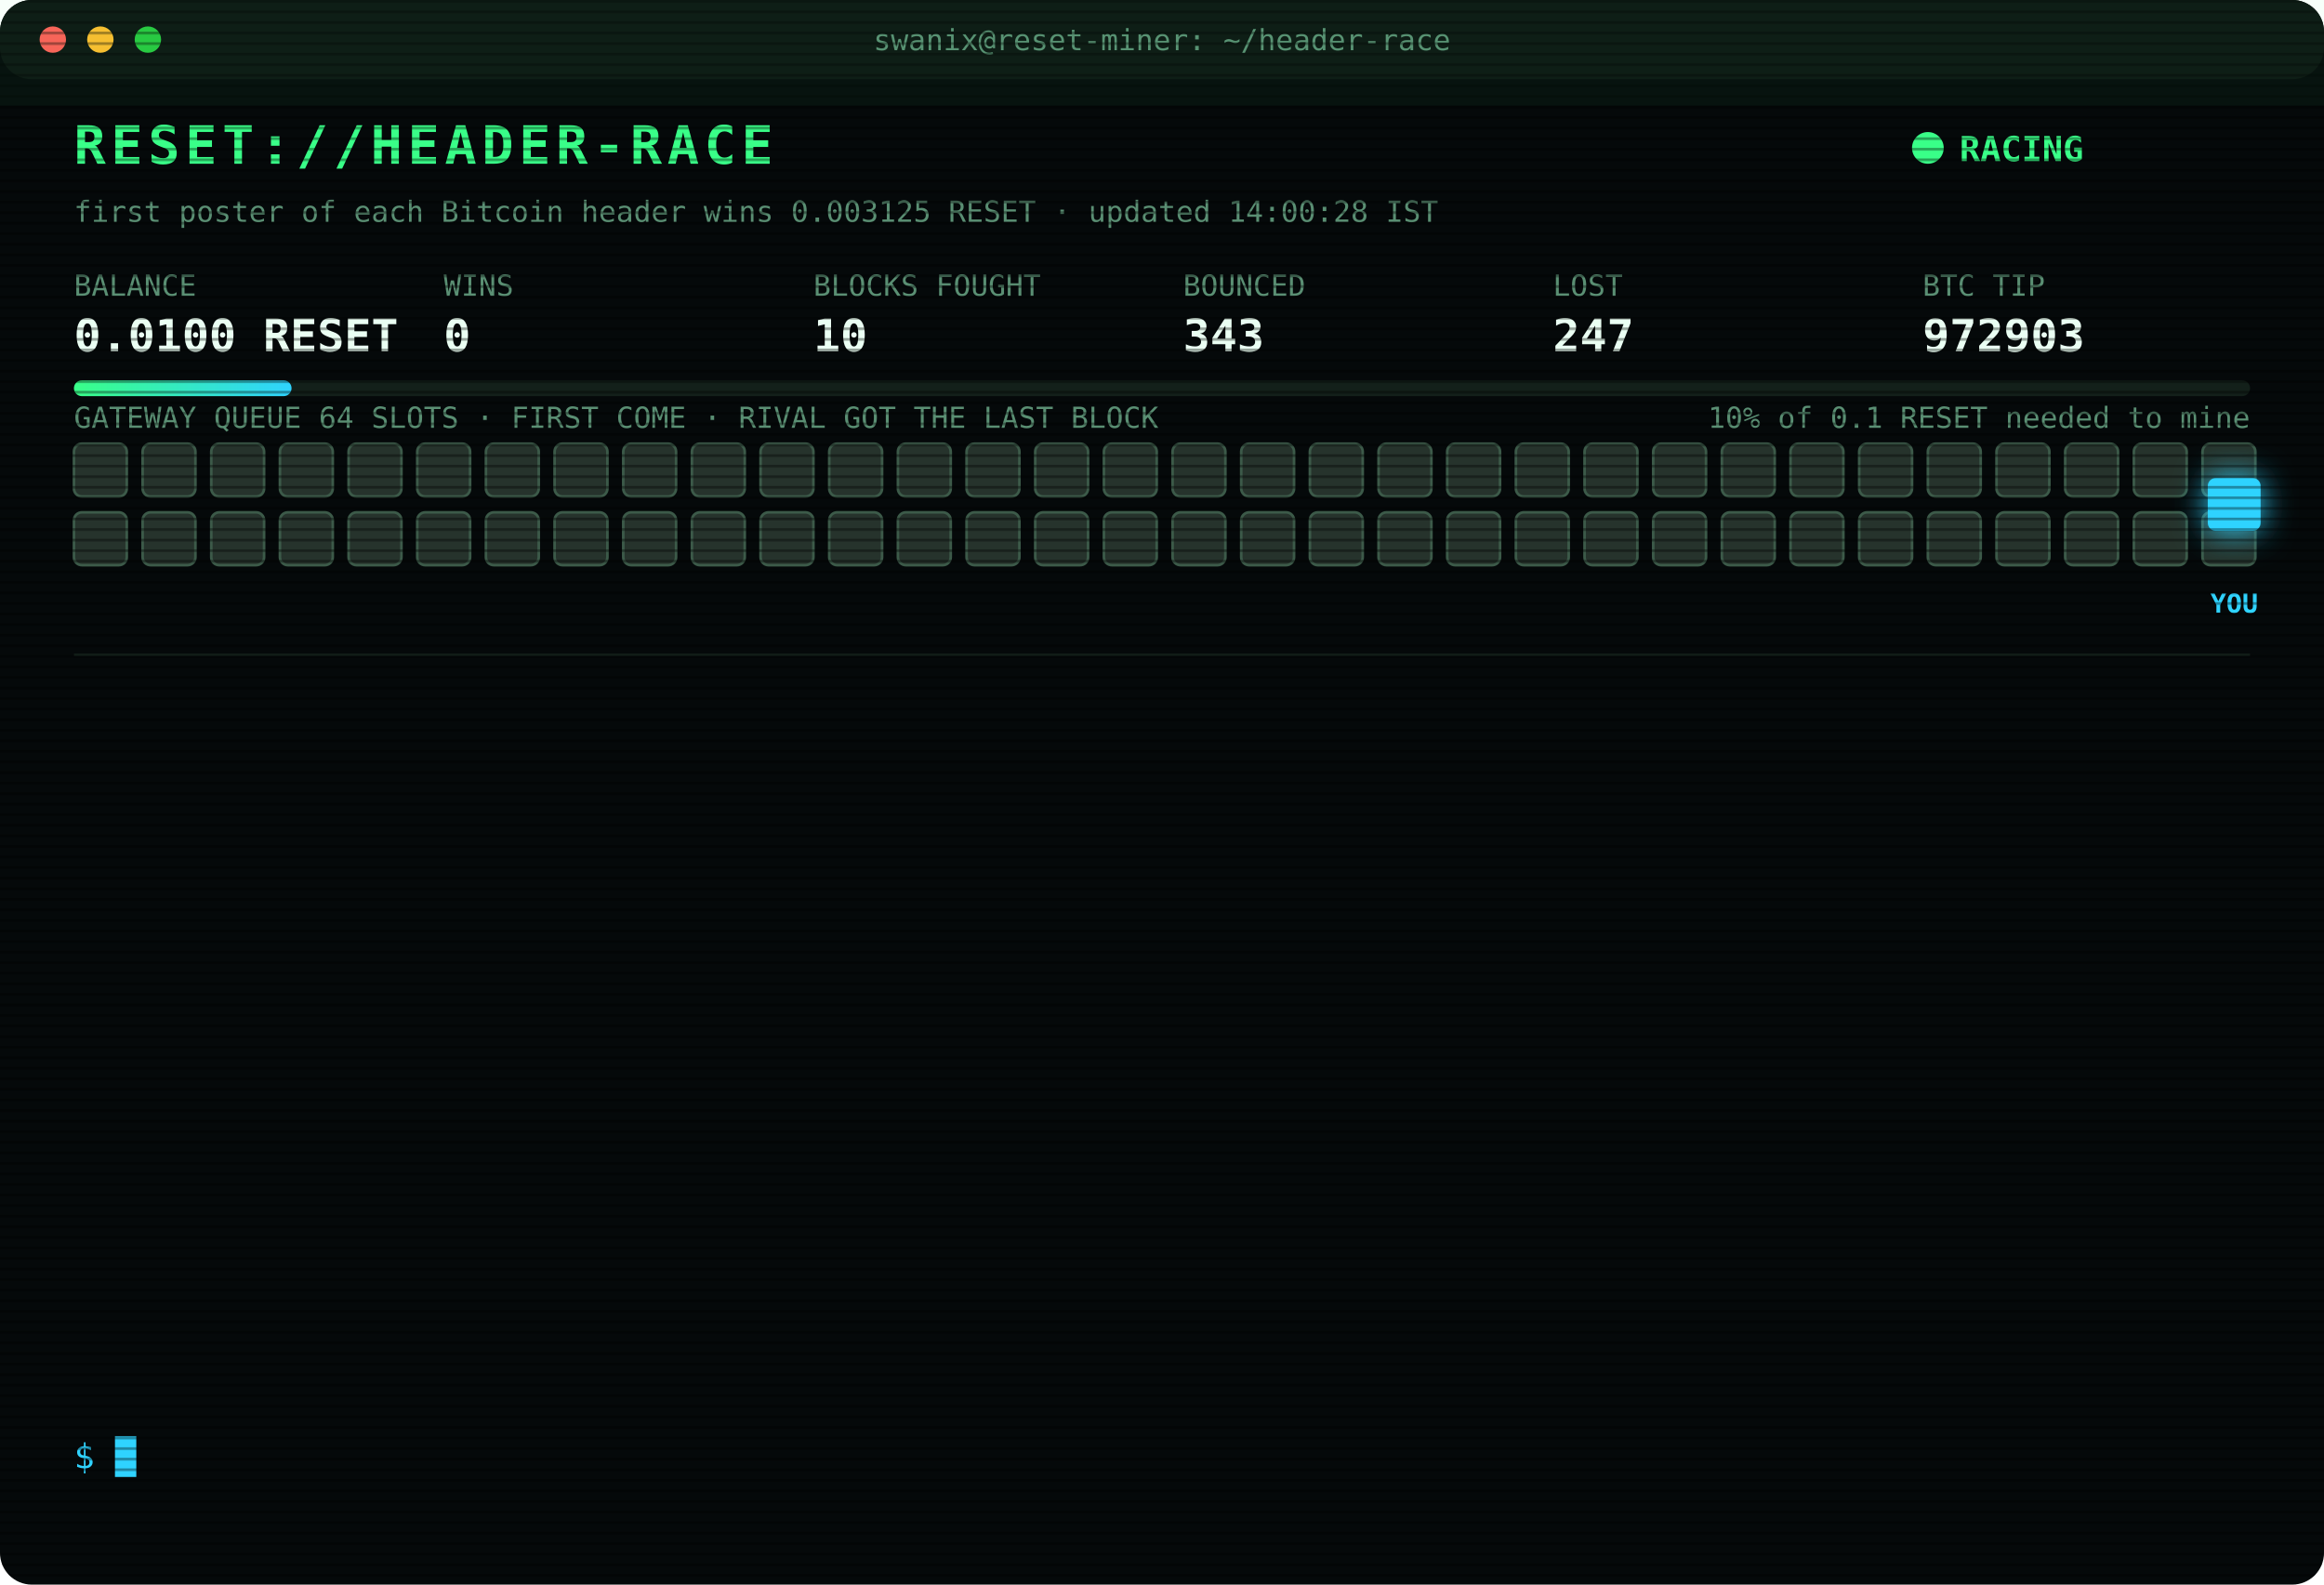
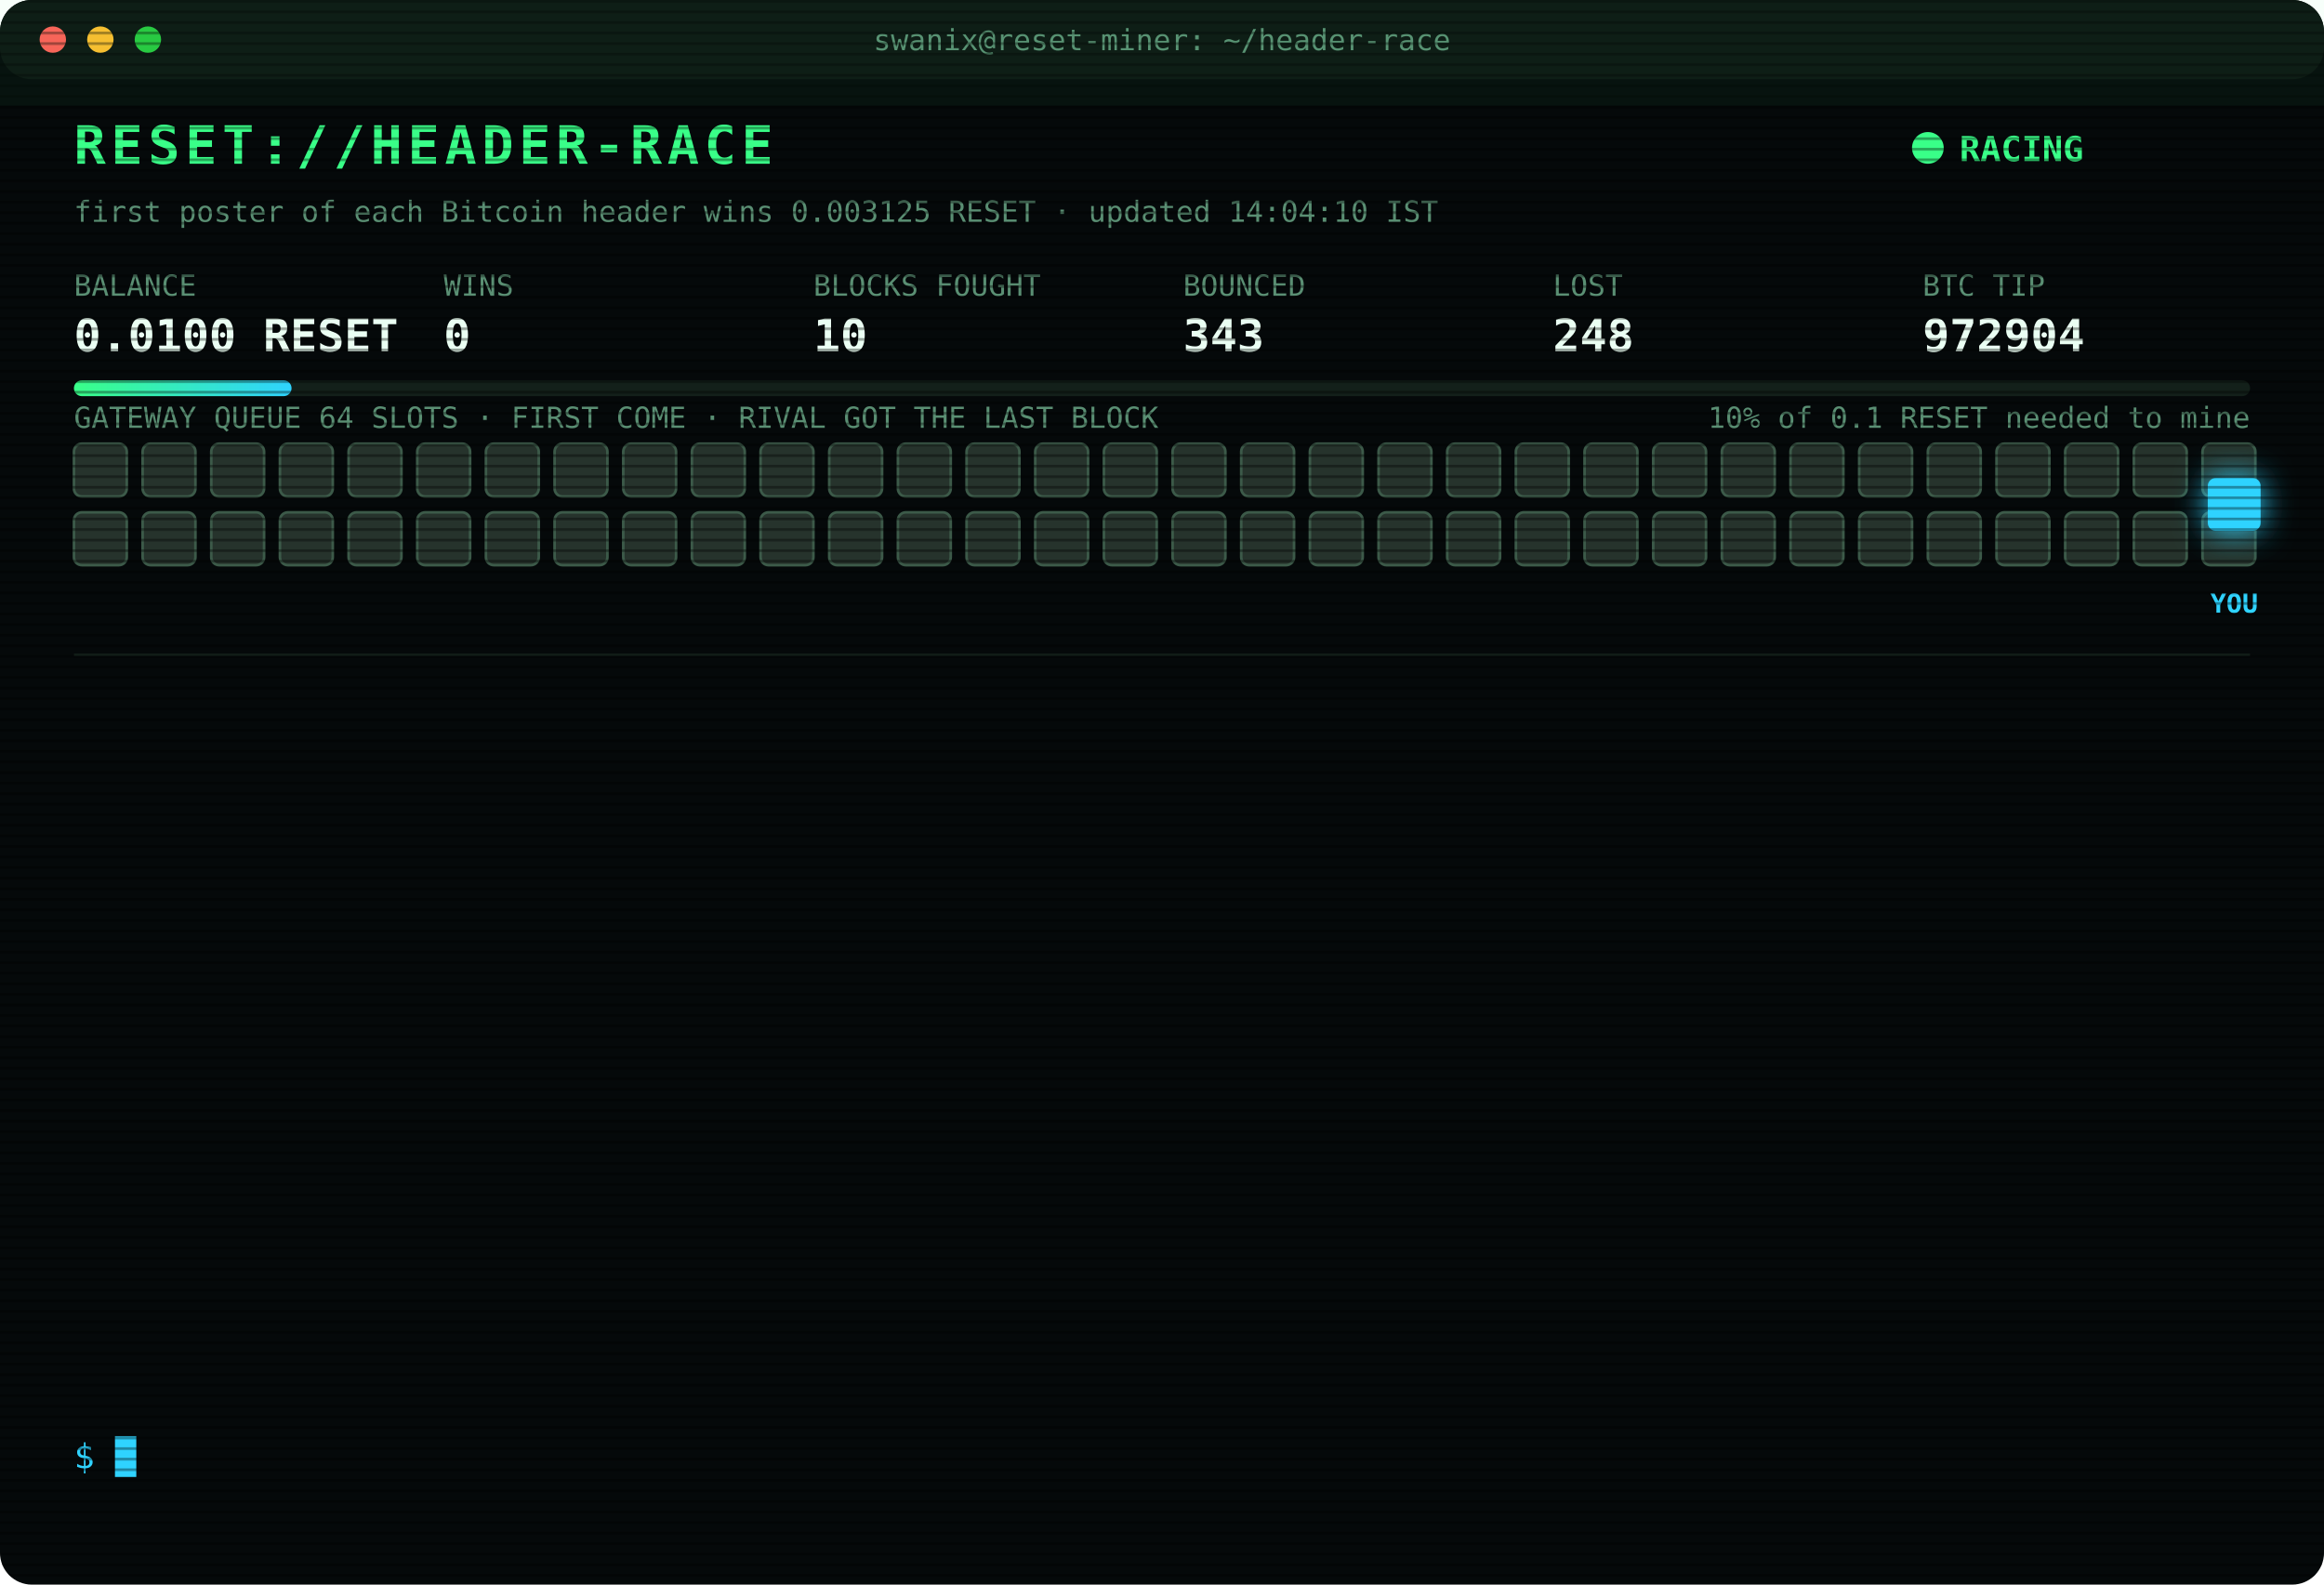
<svg xmlns="http://www.w3.org/2000/svg" width="880" height="600" viewBox="0 0 880 600" font-family="ui-monospace,SFMono-Regular,Menlo,Consolas,monospace">
  <style>
text{font-size:13px;fill:#7CFFB2}
.title{font-size:20px;font-weight:700;fill:#39FF88;letter-spacing:2px;animation:glitch 3s infinite steps(1)}
.sub{fill:#2fd3ff}.k{fill:#5a8f73;font-size:11px}.v{font-size:17px;font-weight:700;fill:#eafff3}
.ts{fill:#3f6b56}.boot{fill:#2fd3ff}.dim{fill:#5a8f73}.bad{fill:#ff4d6d}.warn{fill:#ffd23f}.mag{fill:#ff5cf0}.win{fill:#39FF88;font-weight:700}
.tag{font-size:10px;fill:#2fd3ff;font-weight:700}
.rival{fill:#26332c;stroke:#3c5a49;animation:jam 1.2s infinite alternate}
.idle{fill:#141c18;stroke:#22302a;animation:breathe 4s infinite}
.me{fill:#2fd3ff;filter:drop-shadow(0 0 6px #2fd3ff)}
.hover{animation:nudge 1.1s infinite ease-in-out}.bounce{animation:kick 1.4s infinite}
.ln{opacity:0;animation:in .4s forwards}
.cur{animation:blink 1s infinite steps(1)}
.scan{animation:scan 6s infinite linear}
.led{animation:blink 1.4s infinite}
@keyframes in{from{opacity:0;transform:translateX(-6px)}to{opacity:1;transform:none}}
@keyframes blink{50%{opacity:0}}
@keyframes jam{to{fill:#33463b}}
@keyframes breathe{50%{opacity:.4}}
@keyframes nudge{50%{transform:translateX(-10px)}}
@keyframes kick{0%,100%{transform:none}30%{transform:translateX(-14px)}55%{transform:translateX(10px) translateY(-6px)}}
@keyframes glitch{0%,92%{transform:none}93%{transform:translateX(2px);fill:#ff4d6d}95%{transform:translateX(-2px);fill:#2fd3ff}97%{transform:none}}
@keyframes scan{from{transform:translateY(-40px)}to{transform:translateY(600px)}}
</style>
  <defs>
    <pattern id="sl" width="4" height="4" patternUnits="userSpaceOnUse">
      <rect width="4" height="1" fill="#000" opacity=".35" />
    </pattern>
    <linearGradient id="bar">
      <stop offset="0" stop-color="#39FF88" />
      <stop offset="1" stop-color="#2fd3ff" />
    </linearGradient>
  </defs>
  <rect width="880" height="600" rx="12" fill="#05090a" />
  <rect width="880" height="30" rx="12" fill="#0d1512" />
  <circle cx="20" cy="15" r="5" fill="#ff5f57" />
  <circle cx="38" cy="15" r="5" fill="#febc2e" />
  <circle cx="56" cy="15" r="5" fill="#28c840" />
  <text x="440" y="19" text-anchor="middle" class="k">swanix@reset-miner: ~/header-race</text>
  <text x="28" y="62" class="title">RESET://HEADER-RACE</text>
  <circle class="led" cx="730" cy="56" r="6" fill="#39FF88" />
  <text x="742" y="61" class="win">RACING</text>
-   <text x="28" y="84" class="k">first poster of each Bitcoin header wins 0.003125 RESET · updated 14:00:28 IST</text>
+   <text x="28" y="84" class="k">first poster of each Bitcoin header wins 0.003125 RESET · updated 14:04:10 IST</text>
  <text x="28" y="112" class="k">BALANCE</text>
  <text x="28" y="133" class="v">0.0100 RESET</text>
  <text x="168" y="112" class="k">WINS</text>
  <text x="168" y="133" class="v">0</text>
  <text x="308" y="112" class="k">BLOCKS FOUGHT</text>
  <text x="308" y="133" class="v">10</text>
  <text x="448" y="112" class="k">BOUNCED</text>
  <text x="448" y="133" class="v">343</text>
  <text x="588" y="112" class="k">LOST</text>
-   <text x="588" y="133" class="v">247</text>
+   <text x="588" y="133" class="v">248</text>
  <text x="728" y="112" class="k">BTC TIP</text>
-   <text x="728" y="133" class="v">972903</text>
+   <text x="728" y="133" class="v">972904</text>
  <rect x="28" y="144" width="824" height="6" rx="3" fill="#13201a" />
  <rect x="28" y="144" width="82.4" height="6" rx="3" fill="url(#bar)" />
  <text x="852" y="162" text-anchor="end" class="k">10% of 0.1 RESET needed to mine</text>
  <text x="28" y="162" class="k">GATEWAY QUEUE 64 SLOTS · FIRST COME · RIVAL GOT THE LAST BLOCK</text>
  <rect class="rival" x="28" y="168" width="20" height="20" rx="3" style="animation-delay:0.00s" />
  <rect class="rival" x="54" y="168" width="20" height="20" rx="3" style="animation-delay:0.05s" />
  <rect class="rival" x="80" y="168" width="20" height="20" rx="3" style="animation-delay:0.10s" />
  <rect class="rival" x="106" y="168" width="20" height="20" rx="3" style="animation-delay:0.15s" />
  <rect class="rival" x="132" y="168" width="20" height="20" rx="3" style="animation-delay:0.20s" />
  <rect class="rival" x="158" y="168" width="20" height="20" rx="3" style="animation-delay:0.25s" />
  <rect class="rival" x="184" y="168" width="20" height="20" rx="3" style="animation-delay:0.30s" />
  <rect class="rival" x="210" y="168" width="20" height="20" rx="3" style="animation-delay:0.35s" />
  <rect class="rival" x="236" y="168" width="20" height="20" rx="3" style="animation-delay:0.40s" />
  <rect class="rival" x="262" y="168" width="20" height="20" rx="3" style="animation-delay:0.45s" />
  <rect class="rival" x="288" y="168" width="20" height="20" rx="3" style="animation-delay:0.50s" />
  <rect class="rival" x="314" y="168" width="20" height="20" rx="3" style="animation-delay:0.55s" />
  <rect class="rival" x="340" y="168" width="20" height="20" rx="3" style="animation-delay:0.60s" />
  <rect class="rival" x="366" y="168" width="20" height="20" rx="3" style="animation-delay:0.65s" />
  <rect class="rival" x="392" y="168" width="20" height="20" rx="3" style="animation-delay:0.70s" />
  <rect class="rival" x="418" y="168" width="20" height="20" rx="3" style="animation-delay:0.75s" />
  <rect class="rival" x="444" y="168" width="20" height="20" rx="3" style="animation-delay:0.80s" />
  <rect class="rival" x="470" y="168" width="20" height="20" rx="3" style="animation-delay:0.85s" />
  <rect class="rival" x="496" y="168" width="20" height="20" rx="3" style="animation-delay:0.90s" />
  <rect class="rival" x="522" y="168" width="20" height="20" rx="3" style="animation-delay:0.95s" />
  <rect class="rival" x="548" y="168" width="20" height="20" rx="3" style="animation-delay:1.00s" />
  <rect class="rival" x="574" y="168" width="20" height="20" rx="3" style="animation-delay:1.05s" />
  <rect class="rival" x="600" y="168" width="20" height="20" rx="3" style="animation-delay:1.10s" />
  <rect class="rival" x="626" y="168" width="20" height="20" rx="3" style="animation-delay:1.15s" />
  <rect class="rival" x="652" y="168" width="20" height="20" rx="3" style="animation-delay:1.20s" />
  <rect class="rival" x="678" y="168" width="20" height="20" rx="3" style="animation-delay:1.25s" />
  <rect class="rival" x="704" y="168" width="20" height="20" rx="3" style="animation-delay:1.30s" />
  <rect class="rival" x="730" y="168" width="20" height="20" rx="3" style="animation-delay:1.35s" />
  <rect class="rival" x="756" y="168" width="20" height="20" rx="3" style="animation-delay:1.40s" />
  <rect class="rival" x="782" y="168" width="20" height="20" rx="3" style="animation-delay:1.45s" />
  <rect class="rival" x="808" y="168" width="20" height="20" rx="3" style="animation-delay:1.50s" />
  <rect class="rival" x="834" y="168" width="20" height="20" rx="3" style="animation-delay:1.55s" />
  <rect class="rival" x="28" y="194" width="20" height="20" rx="3" style="animation-delay:1.60s" />
  <rect class="rival" x="54" y="194" width="20" height="20" rx="3" style="animation-delay:1.65s" />
  <rect class="rival" x="80" y="194" width="20" height="20" rx="3" style="animation-delay:1.70s" />
  <rect class="rival" x="106" y="194" width="20" height="20" rx="3" style="animation-delay:1.75s" />
  <rect class="rival" x="132" y="194" width="20" height="20" rx="3" style="animation-delay:1.80s" />
  <rect class="rival" x="158" y="194" width="20" height="20" rx="3" style="animation-delay:1.85s" />
  <rect class="rival" x="184" y="194" width="20" height="20" rx="3" style="animation-delay:1.90s" />
  <rect class="rival" x="210" y="194" width="20" height="20" rx="3" style="animation-delay:1.95s" />
  <rect class="rival" x="236" y="194" width="20" height="20" rx="3" style="animation-delay:2.00s" />
  <rect class="rival" x="262" y="194" width="20" height="20" rx="3" style="animation-delay:2.05s" />
  <rect class="rival" x="288" y="194" width="20" height="20" rx="3" style="animation-delay:2.10s" />
  <rect class="rival" x="314" y="194" width="20" height="20" rx="3" style="animation-delay:2.15s" />
  <rect class="rival" x="340" y="194" width="20" height="20" rx="3" style="animation-delay:2.20s" />
  <rect class="rival" x="366" y="194" width="20" height="20" rx="3" style="animation-delay:2.25s" />
  <rect class="rival" x="392" y="194" width="20" height="20" rx="3" style="animation-delay:2.30s" />
  <rect class="rival" x="418" y="194" width="20" height="20" rx="3" style="animation-delay:2.35s" />
  <rect class="rival" x="444" y="194" width="20" height="20" rx="3" style="animation-delay:2.40s" />
  <rect class="rival" x="470" y="194" width="20" height="20" rx="3" style="animation-delay:2.45s" />
  <rect class="rival" x="496" y="194" width="20" height="20" rx="3" style="animation-delay:2.50s" />
  <rect class="rival" x="522" y="194" width="20" height="20" rx="3" style="animation-delay:2.55s" />
  <rect class="rival" x="548" y="194" width="20" height="20" rx="3" style="animation-delay:2.60s" />
  <rect class="rival" x="574" y="194" width="20" height="20" rx="3" style="animation-delay:2.65s" />
  <rect class="rival" x="600" y="194" width="20" height="20" rx="3" style="animation-delay:2.70s" />
  <rect class="rival" x="626" y="194" width="20" height="20" rx="3" style="animation-delay:2.75s" />
  <rect class="rival" x="652" y="194" width="20" height="20" rx="3" style="animation-delay:2.80s" />
  <rect class="rival" x="678" y="194" width="20" height="20" rx="3" style="animation-delay:2.85s" />
  <rect class="rival" x="704" y="194" width="20" height="20" rx="3" style="animation-delay:2.90s" />
  <rect class="rival" x="730" y="194" width="20" height="20" rx="3" style="animation-delay:2.95s" />
  <rect class="rival" x="756" y="194" width="20" height="20" rx="3" style="animation-delay:3.00s" />
  <rect class="rival" x="782" y="194" width="20" height="20" rx="3" style="animation-delay:3.05s" />
  <rect class="rival" x="808" y="194" width="20" height="20" rx="3" style="animation-delay:3.10s" />
  <rect class="rival" x="834" y="194" width="20" height="20" rx="3" style="animation-delay:3.15s" />
  <g class="hover">
    <rect class="me" x="836" y="181" width="20" height="20" rx="3" />
    <text class="tag" x="846" y="232" text-anchor="middle">YOU</text>
  </g>
  <line x1="28" x2="852" y1="248" y2="248" stroke="#13201a" />
  <g class="ln" style="animation-delay:0.40s">
-     <text x="28" y="270" class="ts">11:57:54</text>
-     <text x="104" y="270" class="bad">[LOST] #972892 taken by a rival miner</text>
+     <text x="28" y="270" class="ts">12:21:08</text>
+     <text x="104" y="270" class="bad">[LOST] #972893 taken by a rival miner</text>
  </g>
  <g class="ln" style="animation-delay:0.65s">
-     <text x="28" y="292" class="ts">12:21:08</text>
-     <text x="104" y="292" class="bad">[LOST] #972893 taken by a rival miner</text>
+     <text x="28" y="292" class="ts">12:26:54</text>
+     <text x="104" y="292" class="bad">[LOST] #972894 taken by a rival miner</text>
  </g>
  <g class="ln" style="animation-delay:0.90s">
-     <text x="28" y="314" class="ts">12:26:54</text>
-     <text x="104" y="314" class="bad">[LOST] #972894 taken by a rival miner</text>
+     <text x="28" y="314" class="ts">12:36:17</text>
+     <text x="104" y="314" class="bad">[LOST] #972895 taken by a rival miner</text>
  </g>
  <g class="ln" style="animation-delay:1.15s">
-     <text x="28" y="336" class="ts">12:36:17</text>
-     <text x="104" y="336" class="bad">[LOST] #972895 taken by a rival miner</text>
+     <text x="28" y="336" class="ts">12:38:30</text>
+     <text x="104" y="336" class="bad">[LOST] #972896 taken by a rival miner</text>
  </g>
  <g class="ln" style="animation-delay:1.40s">
-     <text x="28" y="358" class="ts">12:38:30</text>
-     <text x="104" y="358" class="bad">[LOST] #972896 taken by a rival miner</text>
+     <text x="28" y="358" class="ts">12:48:39</text>
+     <text x="104" y="358" class="bad">[LOST] #972897 taken by a rival miner</text>
  </g>
  <g class="ln" style="animation-delay:1.65s">
-     <text x="28" y="380" class="ts">12:48:39</text>
-     <text x="104" y="380" class="bad">[LOST] #972897 taken by a rival miner</text>
+     <text x="28" y="380" class="ts">13:08:28</text>
+     <text x="104" y="380" class="bad">[LOST] #972898 taken by a rival miner</text>
  </g>
  <g class="ln" style="animation-delay:1.90s">
-     <text x="28" y="402" class="ts">13:08:28</text>
-     <text x="104" y="402" class="bad">[LOST] #972898 taken by a rival miner</text>
+     <text x="28" y="402" class="ts">13:25:51</text>
+     <text x="104" y="402" class="dim">[STINT END] calls 768 · wins 0</text>
  </g>
  <g class="ln" style="animation-delay:2.15s">
-     <text x="28" y="424" class="ts">13:25:51</text>
-     <text x="104" y="424" class="dim">[STINT END] calls 768 · wins 0</text>
+     <text x="28" y="424" class="ts">13:30:25</text>
+     <text x="104" y="424" class="boot">[BOOT] racer v3 online · 3 feeds · stint 340m</text>
  </g>
  <g class="ln" style="animation-delay:2.40s">
-     <text x="28" y="446" class="ts">13:30:25</text>
-     <text x="104" y="446" class="boot">[BOOT] racer v3 online · 3 feeds · stint 340m</text>
+     <text x="28" y="446" class="ts">13:36:45</text>
+     <text x="104" y="446" class="bad">[LOST] #972900 taken by a rival miner</text>
  </g>
  <g class="ln" style="animation-delay:2.65s">
-     <text x="28" y="468" class="ts">13:36:45</text>
-     <text x="104" y="468" class="bad">[LOST] #972900 taken by a rival miner</text>
+     <text x="28" y="468" class="ts">13:45:05</text>
+     <text x="104" y="468" class="bad">[LOST] #972901 taken by a rival miner</text>
  </g>
  <g class="ln" style="animation-delay:2.90s">
-     <text x="28" y="490" class="ts">13:45:05</text>
-     <text x="104" y="490" class="bad">[LOST] #972901 taken by a rival miner</text>
+     <text x="28" y="490" class="ts">13:51:44</text>
+     <text x="104" y="490" class="bad">[LOST] #972902 taken by a rival miner</text>
  </g>
  <g class="ln" style="animation-delay:3.15s">
-     <text x="28" y="512" class="ts">13:51:44</text>
-     <text x="104" y="512" class="bad">[LOST] #972902 taken by a rival miner</text>
+     <text x="28" y="512" class="ts">13:53:35</text>
+     <text x="104" y="512" class="bad">[LOST] #972903 taken by a rival miner</text>
  </g>
  <g class="ln" style="animation-delay:3.40s">
-     <text x="28" y="534" class="ts">13:53:35</text>
-     <text x="104" y="534" class="bad">[LOST] #972903 taken by a rival miner</text>
+     <text x="28" y="534" class="ts">14:04:10</text>
+     <text x="104" y="534" class="bad">[LOST] #972904 taken by a rival miner</text>
  </g>
  <text x="28" y="556" class="sub">$ <tspan class="cur">█</tspan>
  </text>
  <rect width="880" height="600" rx="12" fill="url(#sl)" pointer-events="none" />
  <rect class="scan" width="880" height="40" fill="#39FF88" opacity=".04" />
</svg>
